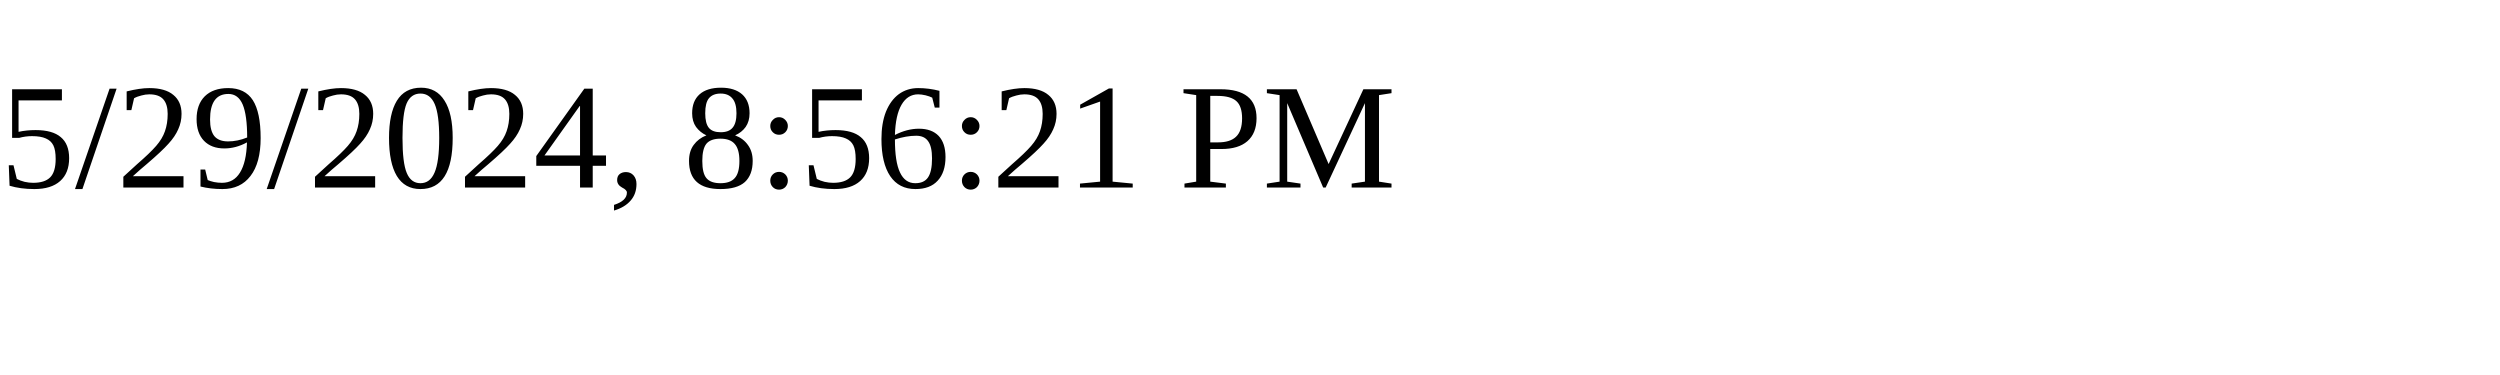
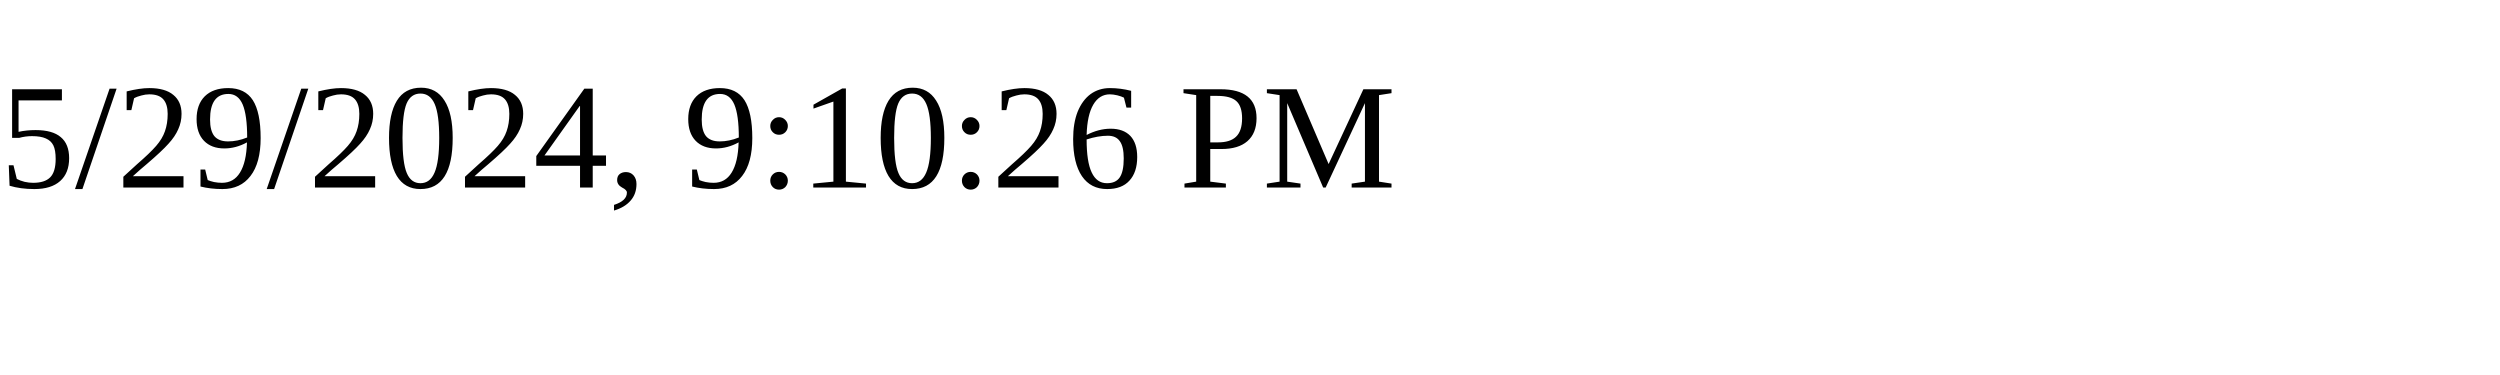
<svg xmlns="http://www.w3.org/2000/svg" height="30" width="200">
-   <text x="0" y="15">5/29/2024, 8:56:21 PM</text>
+   <text x="0" y="15">5/29/2024, 9:10:26 PM</text>
</svg>
